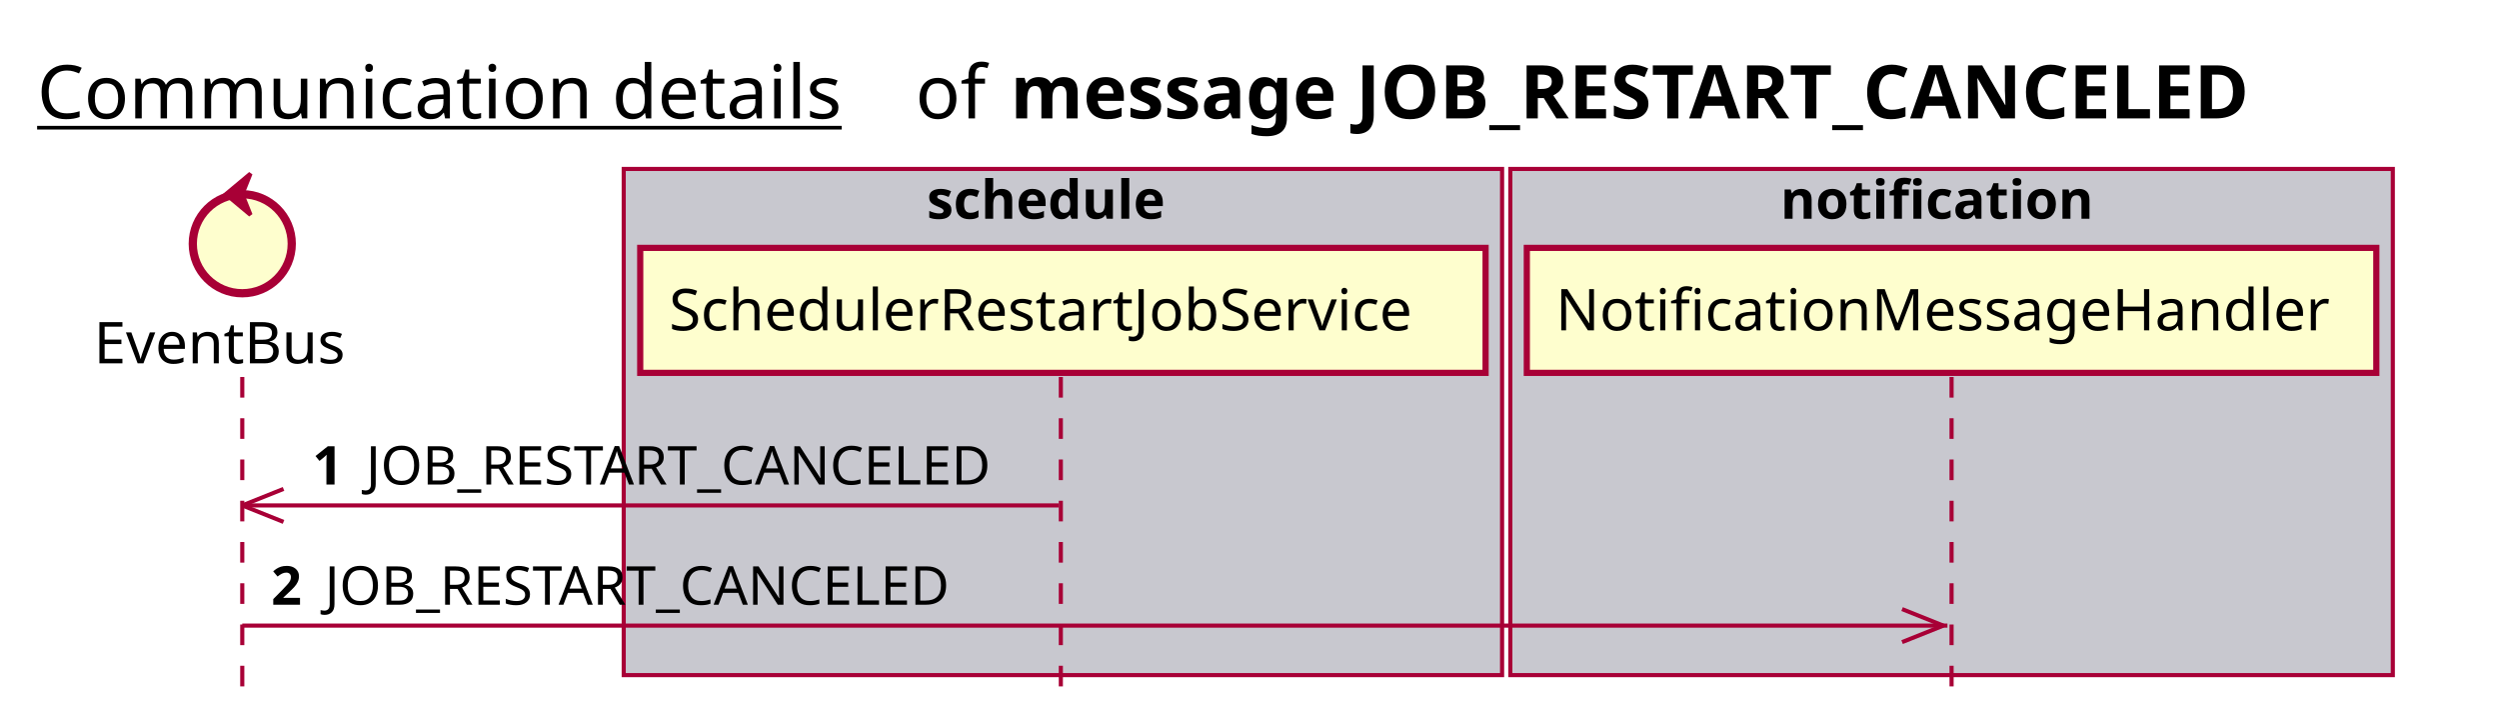
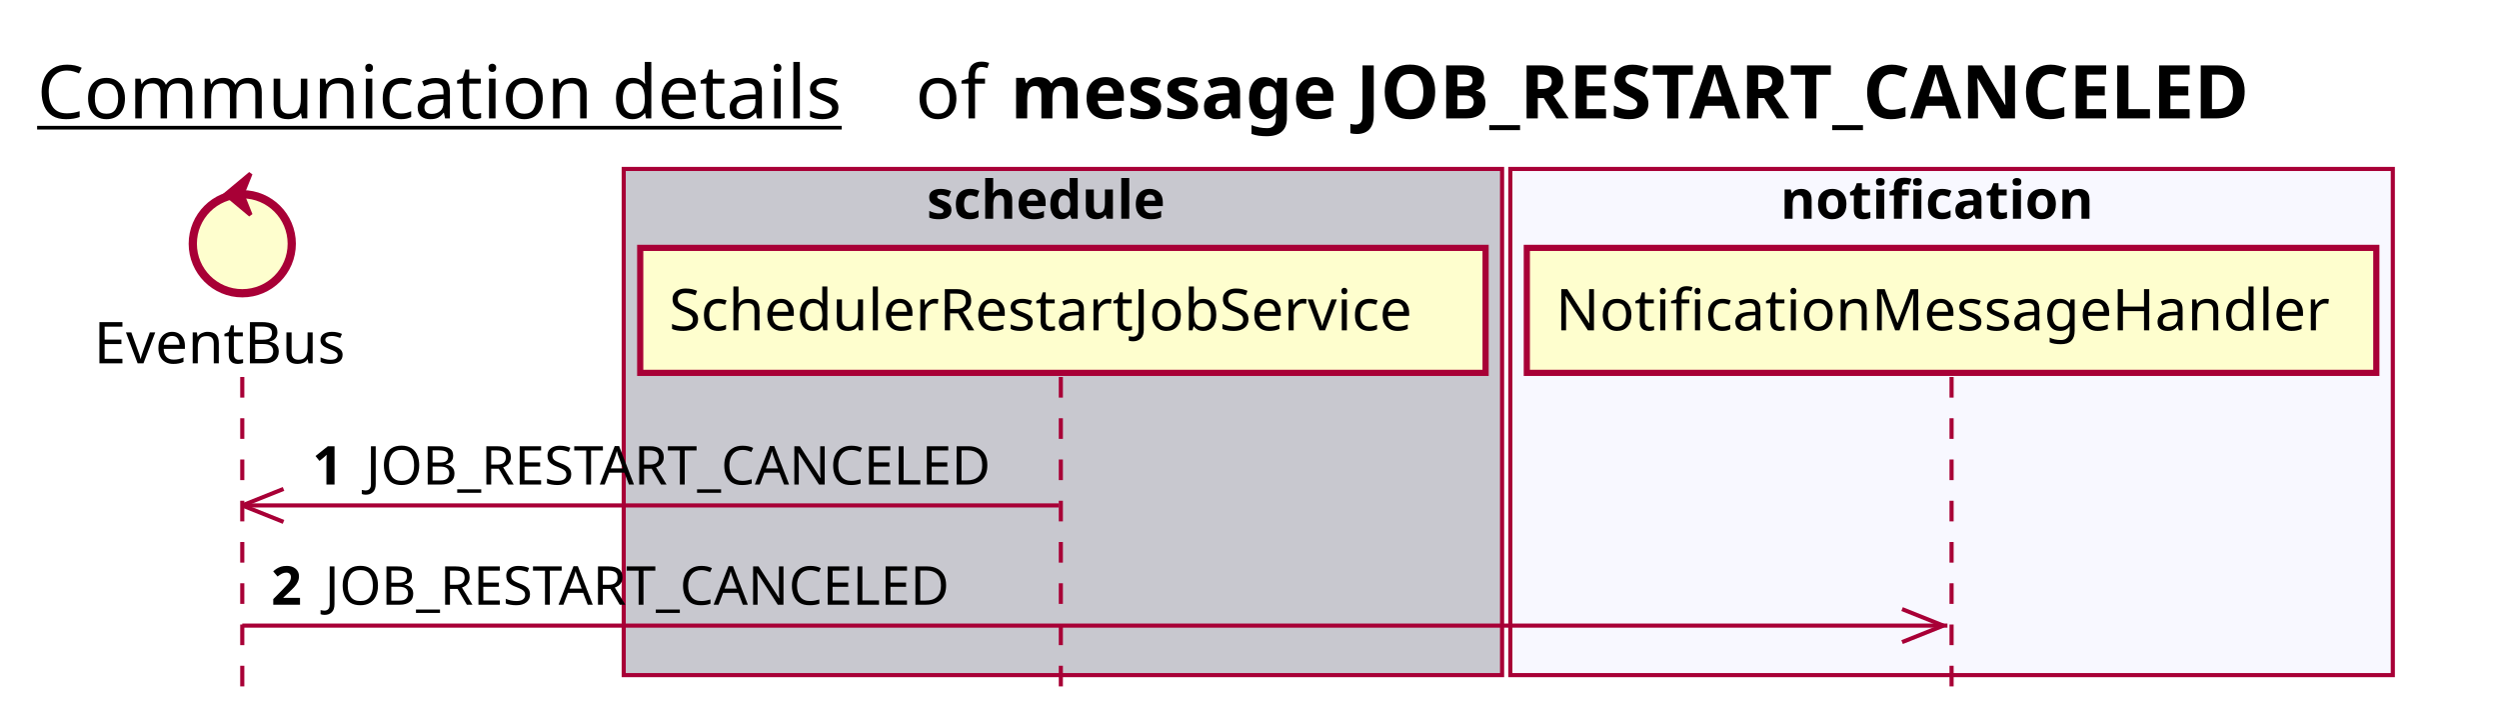
<svg xmlns="http://www.w3.org/2000/svg" contentScriptType="application/ecmascript" contentStyleType="text/css" height="176px" preserveAspectRatio="none" style="width:606px;height:176px;background:#FFFFFF;" version="1.1" viewBox="0 0 606 176" width="606px" zoomAndPan="magnify">
  <defs />
  <g>
    <text fill="#000000" font-family="sans-serif" font-size="18" lengthAdjust="spacing" text-decoration="underline" textLength="201" x="9" y="28.708">Communication details</text>
    <text fill="#000000" font-family="sans-serif" font-size="18" lengthAdjust="spacing" textLength="17" x="222" y="28.708">of</text>
    <text fill="#000000" font-family="sans-serif" font-size="18" font-weight="bold" lengthAdjust="spacing" textLength="345" x="245" y="28.708">message JOB_RESTART_CANCELED</text>
    <rect fill="#C8C8CF" height="122.695" style="stroke:#A80036;stroke-width:1.0;" width="213" x="151.25" y="40.953" />
    <text fill="#000000" font-family="sans-serif" font-size="13" font-weight="bold" lengthAdjust="spacing" textLength="66" x="224.75" y="53.02">schedule</text>
-     <rect fill="#C8C8CF" height="122.695" style="stroke:#A80036;stroke-width:1.0;" width="214" x="366.25" y="40.953" />
+     <rect fill="#F8F8FF" height="122.695" style="stroke:#A80036;stroke-width:1.0;" width="214" x="366.25" y="40.953" />
    <text fill="#000000" font-family="sans-serif" font-size="13" font-weight="bold" lengthAdjust="spacing" textLength="83" x="431.75" y="53.02">notification</text>
    <line style="stroke:#A80036;stroke-width:1.0;stroke-dasharray:5.0,5.0;" x1="58.75" x2="58.75" y1="91.383" y2="169.648" />
    <line style="stroke:#A80036;stroke-width:1.0;stroke-dasharray:5.0,5.0;" x1="257.25" x2="257.25" y1="91.383" y2="169.648" />
    <line style="stroke:#A80036;stroke-width:1.0;stroke-dasharray:5.0,5.0;" x1="473.25" x2="473.25" y1="91.383" y2="169.648" />
    <text fill="#000000" font-family="sans-serif" font-size="14" lengthAdjust="spacing" textLength="66" x="22.75" y="88.081">EventBus</text>
    <ellipse cx="58.75" cy="59.086" fill="#FEFECE" rx="12" ry="12" style="stroke:#A80036;stroke-width:2.0;" />
    <polygon fill="#A80036" points="54.75,47.086,60.75,42.086,58.75,47.086,60.75,52.086,54.75,47.086" style="stroke:#A80036;stroke-width:1.0;" />
    <rect fill="#FEFECE" height="30.297" style="stroke:#A80036;stroke-width:1.5;" width="205" x="155.25" y="60.086" />
    <text fill="#000000" font-family="sans-serif" font-size="14" lengthAdjust="spacing" textLength="191" x="162.25" y="80.081">SchedulerRestartJobService</text>
    <rect fill="#FEFECE" height="30.297" style="stroke:#A80036;stroke-width:1.5;" width="206" x="370.25" y="60.086" />
    <text fill="#000000" font-family="sans-serif" font-size="14" lengthAdjust="spacing" textLength="192" x="377.25" y="80.081">NotificationMessageHandler</text>
    <line style="stroke:#A80036;stroke-width:1.0;" x1="58.75" x2="68.75" y1="122.516" y2="118.516" />
    <line style="stroke:#A80036;stroke-width:1.0;" x1="58.75" x2="68.75" y1="122.516" y2="126.516" />
    <line style="stroke:#A80036;stroke-width:1.0;" x1="58.75" x2="256.75" y1="122.516" y2="122.516" />
    <text fill="#000000" font-family="sans-serif" font-size="13" font-weight="bold" lengthAdjust="spacing" textLength="9" x="75.75" y="117.45">1</text>
    <text fill="#000000" font-family="sans-serif" font-size="13" lengthAdjust="spacing" textLength="162" x="88.75" y="117.45">JOB_RESTART_CANCELED</text>
    <line style="stroke:#A80036;stroke-width:1.0;" x1="471.25" x2="461.25" y1="151.648" y2="147.648" />
    <line style="stroke:#A80036;stroke-width:1.0;" x1="471.25" x2="461.25" y1="151.648" y2="155.648" />
    <line style="stroke:#A80036;stroke-width:1.0;" x1="58.75" x2="472.25" y1="151.648" y2="151.648" />
    <text fill="#000000" font-family="sans-serif" font-size="13" font-weight="bold" lengthAdjust="spacing" textLength="9" x="65.75" y="146.583">2</text>
    <text fill="#000000" font-family="sans-serif" font-size="13" lengthAdjust="spacing" textLength="162" x="78.75" y="146.583">JOB_RESTART_CANCELED</text>
  </g>
</svg>
